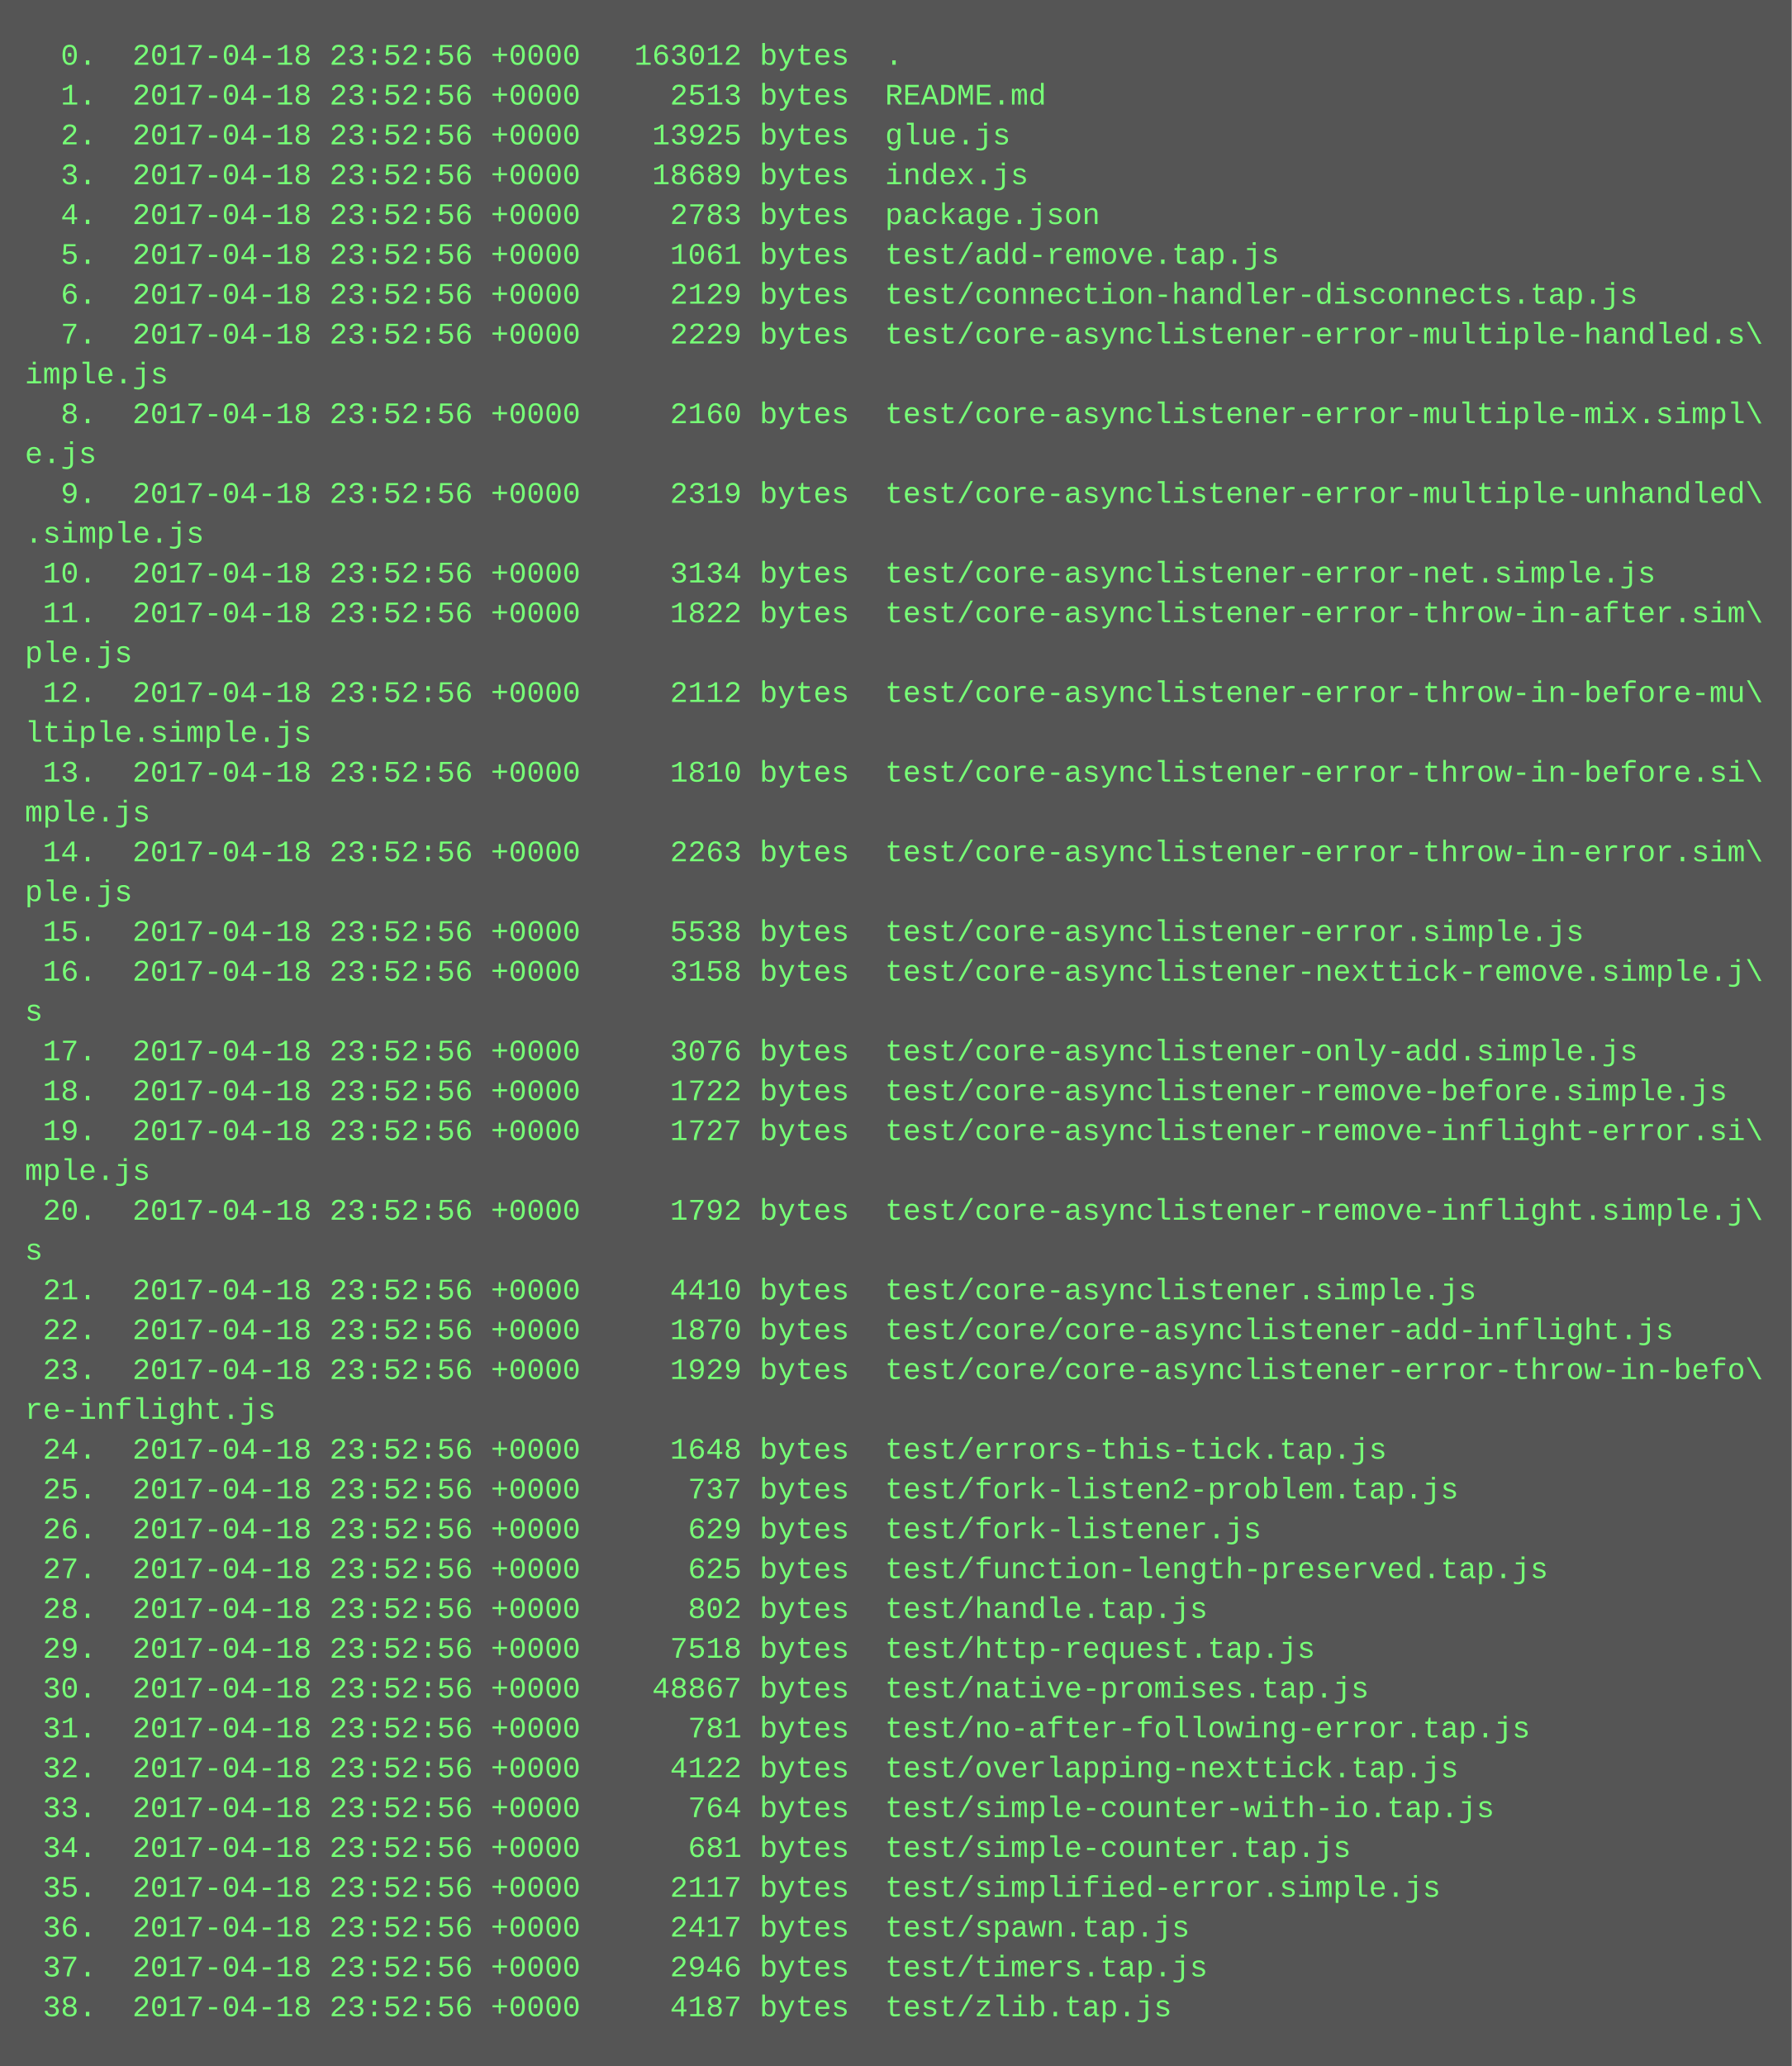
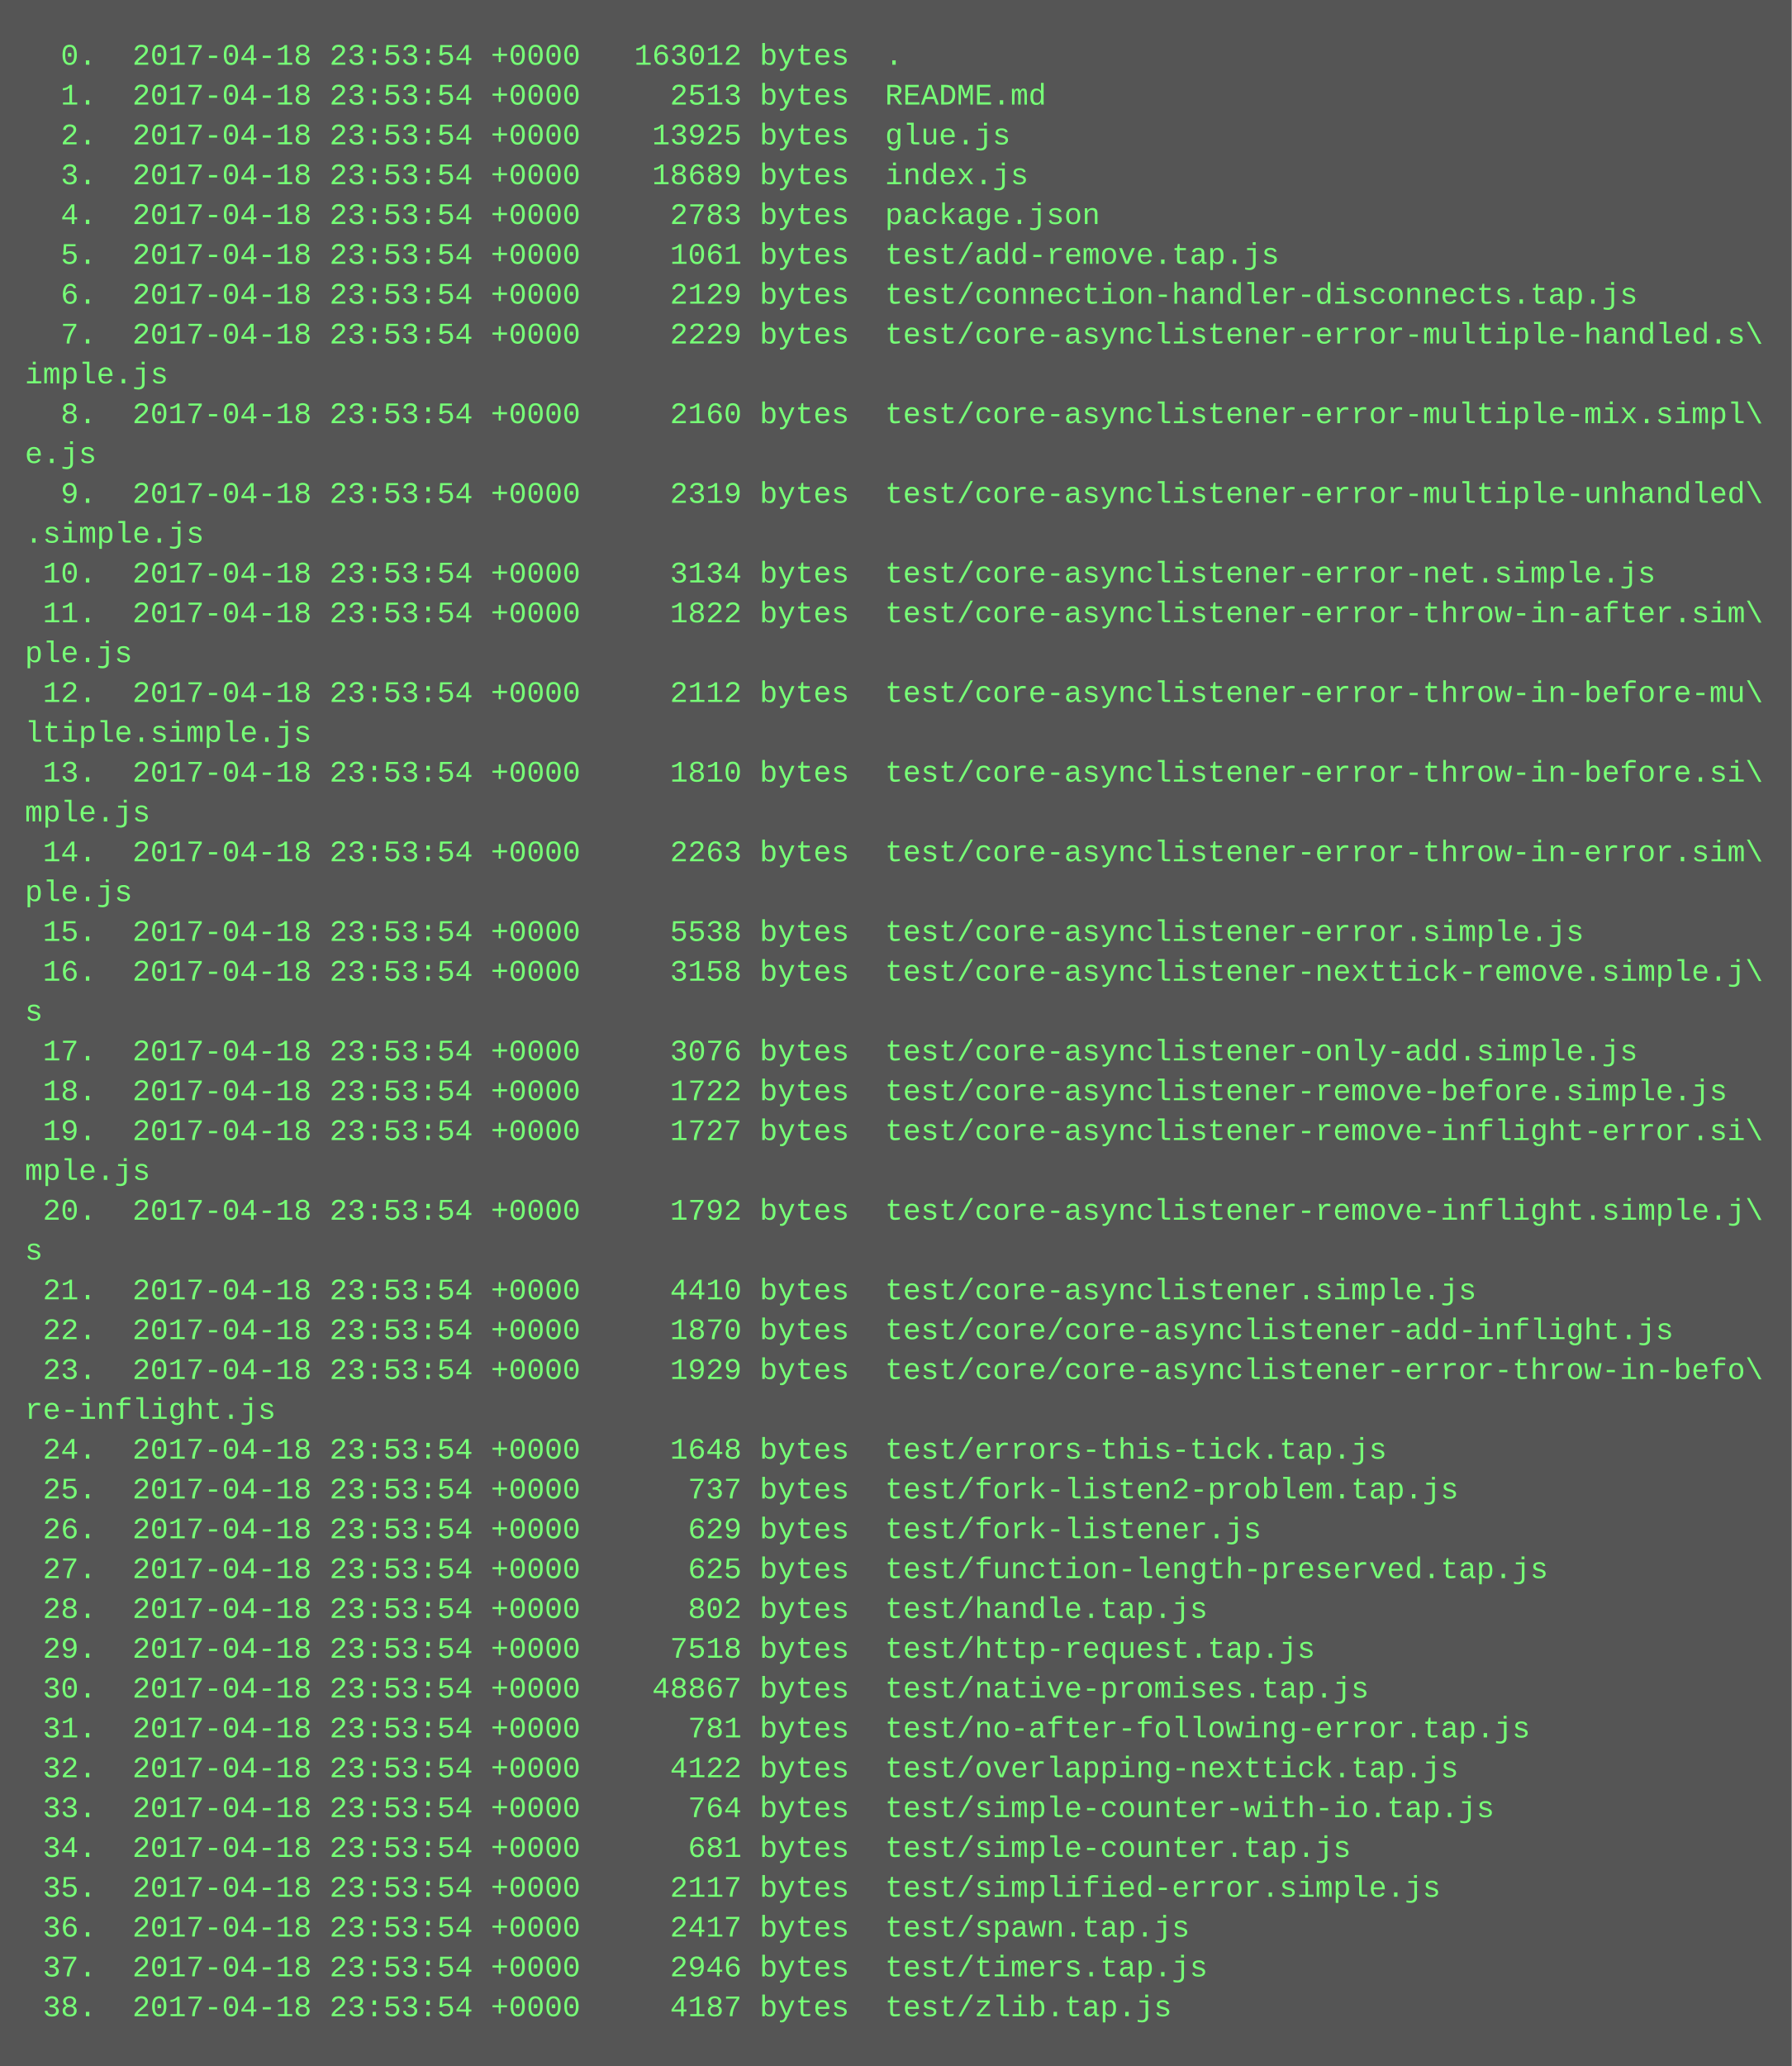
<svg xmlns="http://www.w3.org/2000/svg" height="830" width="720">
  <rect height="830" fill="#555" width="720" />
  <text fill="#7f7" font-family="Courier New" font-size="12" xml:space="preserve">
-     <tspan x="10" y="26">  0.  2017-04-18 23:52:56 +0000   163012 bytes  .</tspan>
-     <tspan x="10" y="42">  1.  2017-04-18 23:52:56 +0000     2513 bytes  README.md</tspan>
-     <tspan x="10" y="58">  2.  2017-04-18 23:52:56 +0000    13925 bytes  glue.js</tspan>
-     <tspan x="10" y="74">  3.  2017-04-18 23:52:56 +0000    18689 bytes  index.js</tspan>
-     <tspan x="10" y="90">  4.  2017-04-18 23:52:56 +0000     2783 bytes  package.json</tspan>
-     <tspan x="10" y="106">  5.  2017-04-18 23:52:56 +0000     1061 bytes  test/add-remove.tap.js</tspan>
-     <tspan x="10" y="122">  6.  2017-04-18 23:52:56 +0000     2129 bytes  test/connection-handler-disconnects.tap.js</tspan>
-     <tspan x="10" y="138">  7.  2017-04-18 23:52:56 +0000     2229 bytes  test/core-asynclistener-error-multiple-handled.s\</tspan>
+     <tspan x="10" y="26">  0.  2017-04-18 23:53:54 +0000   163012 bytes  .</tspan>
+     <tspan x="10" y="42">  1.  2017-04-18 23:53:54 +0000     2513 bytes  README.md</tspan>
+     <tspan x="10" y="58">  2.  2017-04-18 23:53:54 +0000    13925 bytes  glue.js</tspan>
+     <tspan x="10" y="74">  3.  2017-04-18 23:53:54 +0000    18689 bytes  index.js</tspan>
+     <tspan x="10" y="90">  4.  2017-04-18 23:53:54 +0000     2783 bytes  package.json</tspan>
+     <tspan x="10" y="106">  5.  2017-04-18 23:53:54 +0000     1061 bytes  test/add-remove.tap.js</tspan>
+     <tspan x="10" y="122">  6.  2017-04-18 23:53:54 +0000     2129 bytes  test/connection-handler-disconnects.tap.js</tspan>
+     <tspan x="10" y="138">  7.  2017-04-18 23:53:54 +0000     2229 bytes  test/core-asynclistener-error-multiple-handled.s\</tspan>
    <tspan x="10" y="154">imple.js</tspan>
-     <tspan x="10" y="170">  8.  2017-04-18 23:52:56 +0000     2160 bytes  test/core-asynclistener-error-multiple-mix.simpl\</tspan>
+     <tspan x="10" y="170">  8.  2017-04-18 23:53:54 +0000     2160 bytes  test/core-asynclistener-error-multiple-mix.simpl\</tspan>
    <tspan x="10" y="186">e.js</tspan>
-     <tspan x="10" y="202">  9.  2017-04-18 23:52:56 +0000     2319 bytes  test/core-asynclistener-error-multiple-unhandled\</tspan>
+     <tspan x="10" y="202">  9.  2017-04-18 23:53:54 +0000     2319 bytes  test/core-asynclistener-error-multiple-unhandled\</tspan>
    <tspan x="10" y="218">.simple.js</tspan>
-     <tspan x="10" y="234"> 10.  2017-04-18 23:52:56 +0000     3134 bytes  test/core-asynclistener-error-net.simple.js</tspan>
-     <tspan x="10" y="250"> 11.  2017-04-18 23:52:56 +0000     1822 bytes  test/core-asynclistener-error-throw-in-after.sim\</tspan>
+     <tspan x="10" y="234"> 10.  2017-04-18 23:53:54 +0000     3134 bytes  test/core-asynclistener-error-net.simple.js</tspan>
+     <tspan x="10" y="250"> 11.  2017-04-18 23:53:54 +0000     1822 bytes  test/core-asynclistener-error-throw-in-after.sim\</tspan>
    <tspan x="10" y="266">ple.js</tspan>
-     <tspan x="10" y="282"> 12.  2017-04-18 23:52:56 +0000     2112 bytes  test/core-asynclistener-error-throw-in-before-mu\</tspan>
+     <tspan x="10" y="282"> 12.  2017-04-18 23:53:54 +0000     2112 bytes  test/core-asynclistener-error-throw-in-before-mu\</tspan>
    <tspan x="10" y="298">ltiple.simple.js</tspan>
-     <tspan x="10" y="314"> 13.  2017-04-18 23:52:56 +0000     1810 bytes  test/core-asynclistener-error-throw-in-before.si\</tspan>
+     <tspan x="10" y="314"> 13.  2017-04-18 23:53:54 +0000     1810 bytes  test/core-asynclistener-error-throw-in-before.si\</tspan>
    <tspan x="10" y="330">mple.js</tspan>
-     <tspan x="10" y="346"> 14.  2017-04-18 23:52:56 +0000     2263 bytes  test/core-asynclistener-error-throw-in-error.sim\</tspan>
+     <tspan x="10" y="346"> 14.  2017-04-18 23:53:54 +0000     2263 bytes  test/core-asynclistener-error-throw-in-error.sim\</tspan>
    <tspan x="10" y="362">ple.js</tspan>
-     <tspan x="10" y="378"> 15.  2017-04-18 23:52:56 +0000     5538 bytes  test/core-asynclistener-error.simple.js</tspan>
-     <tspan x="10" y="394"> 16.  2017-04-18 23:52:56 +0000     3158 bytes  test/core-asynclistener-nexttick-remove.simple.j\</tspan>
+     <tspan x="10" y="378"> 15.  2017-04-18 23:53:54 +0000     5538 bytes  test/core-asynclistener-error.simple.js</tspan>
+     <tspan x="10" y="394"> 16.  2017-04-18 23:53:54 +0000     3158 bytes  test/core-asynclistener-nexttick-remove.simple.j\</tspan>
    <tspan x="10" y="410">s</tspan>
-     <tspan x="10" y="426"> 17.  2017-04-18 23:52:56 +0000     3076 bytes  test/core-asynclistener-only-add.simple.js</tspan>
-     <tspan x="10" y="442"> 18.  2017-04-18 23:52:56 +0000     1722 bytes  test/core-asynclistener-remove-before.simple.js</tspan>
-     <tspan x="10" y="458"> 19.  2017-04-18 23:52:56 +0000     1727 bytes  test/core-asynclistener-remove-inflight-error.si\</tspan>
+     <tspan x="10" y="426"> 17.  2017-04-18 23:53:54 +0000     3076 bytes  test/core-asynclistener-only-add.simple.js</tspan>
+     <tspan x="10" y="442"> 18.  2017-04-18 23:53:54 +0000     1722 bytes  test/core-asynclistener-remove-before.simple.js</tspan>
+     <tspan x="10" y="458"> 19.  2017-04-18 23:53:54 +0000     1727 bytes  test/core-asynclistener-remove-inflight-error.si\</tspan>
    <tspan x="10" y="474">mple.js</tspan>
-     <tspan x="10" y="490"> 20.  2017-04-18 23:52:56 +0000     1792 bytes  test/core-asynclistener-remove-inflight.simple.j\</tspan>
+     <tspan x="10" y="490"> 20.  2017-04-18 23:53:54 +0000     1792 bytes  test/core-asynclistener-remove-inflight.simple.j\</tspan>
    <tspan x="10" y="506">s</tspan>
-     <tspan x="10" y="522"> 21.  2017-04-18 23:52:56 +0000     4410 bytes  test/core-asynclistener.simple.js</tspan>
-     <tspan x="10" y="538"> 22.  2017-04-18 23:52:56 +0000     1870 bytes  test/core/core-asynclistener-add-inflight.js</tspan>
-     <tspan x="10" y="554"> 23.  2017-04-18 23:52:56 +0000     1929 bytes  test/core/core-asynclistener-error-throw-in-befo\</tspan>
+     <tspan x="10" y="522"> 21.  2017-04-18 23:53:54 +0000     4410 bytes  test/core-asynclistener.simple.js</tspan>
+     <tspan x="10" y="538"> 22.  2017-04-18 23:53:54 +0000     1870 bytes  test/core/core-asynclistener-add-inflight.js</tspan>
+     <tspan x="10" y="554"> 23.  2017-04-18 23:53:54 +0000     1929 bytes  test/core/core-asynclistener-error-throw-in-befo\</tspan>
    <tspan x="10" y="570">re-inflight.js</tspan>
-     <tspan x="10" y="586"> 24.  2017-04-18 23:52:56 +0000     1648 bytes  test/errors-this-tick.tap.js</tspan>
-     <tspan x="10" y="602"> 25.  2017-04-18 23:52:56 +0000      737 bytes  test/fork-listen2-problem.tap.js</tspan>
-     <tspan x="10" y="618"> 26.  2017-04-18 23:52:56 +0000      629 bytes  test/fork-listener.js</tspan>
-     <tspan x="10" y="634"> 27.  2017-04-18 23:52:56 +0000      625 bytes  test/function-length-preserved.tap.js</tspan>
-     <tspan x="10" y="650"> 28.  2017-04-18 23:52:56 +0000      802 bytes  test/handle.tap.js</tspan>
-     <tspan x="10" y="666"> 29.  2017-04-18 23:52:56 +0000     7518 bytes  test/http-request.tap.js</tspan>
-     <tspan x="10" y="682"> 30.  2017-04-18 23:52:56 +0000    48867 bytes  test/native-promises.tap.js</tspan>
-     <tspan x="10" y="698"> 31.  2017-04-18 23:52:56 +0000      781 bytes  test/no-after-following-error.tap.js</tspan>
-     <tspan x="10" y="714"> 32.  2017-04-18 23:52:56 +0000     4122 bytes  test/overlapping-nexttick.tap.js</tspan>
-     <tspan x="10" y="730"> 33.  2017-04-18 23:52:56 +0000      764 bytes  test/simple-counter-with-io.tap.js</tspan>
-     <tspan x="10" y="746"> 34.  2017-04-18 23:52:56 +0000      681 bytes  test/simple-counter.tap.js</tspan>
-     <tspan x="10" y="762"> 35.  2017-04-18 23:52:56 +0000     2117 bytes  test/simplified-error.simple.js</tspan>
-     <tspan x="10" y="778"> 36.  2017-04-18 23:52:56 +0000     2417 bytes  test/spawn.tap.js</tspan>
-     <tspan x="10" y="794"> 37.  2017-04-18 23:52:56 +0000     2946 bytes  test/timers.tap.js</tspan>
-     <tspan x="10" y="810"> 38.  2017-04-18 23:52:56 +0000     4187 bytes  test/zlib.tap.js</tspan>
+     <tspan x="10" y="586"> 24.  2017-04-18 23:53:54 +0000     1648 bytes  test/errors-this-tick.tap.js</tspan>
+     <tspan x="10" y="602"> 25.  2017-04-18 23:53:54 +0000      737 bytes  test/fork-listen2-problem.tap.js</tspan>
+     <tspan x="10" y="618"> 26.  2017-04-18 23:53:54 +0000      629 bytes  test/fork-listener.js</tspan>
+     <tspan x="10" y="634"> 27.  2017-04-18 23:53:54 +0000      625 bytes  test/function-length-preserved.tap.js</tspan>
+     <tspan x="10" y="650"> 28.  2017-04-18 23:53:54 +0000      802 bytes  test/handle.tap.js</tspan>
+     <tspan x="10" y="666"> 29.  2017-04-18 23:53:54 +0000     7518 bytes  test/http-request.tap.js</tspan>
+     <tspan x="10" y="682"> 30.  2017-04-18 23:53:54 +0000    48867 bytes  test/native-promises.tap.js</tspan>
+     <tspan x="10" y="698"> 31.  2017-04-18 23:53:54 +0000      781 bytes  test/no-after-following-error.tap.js</tspan>
+     <tspan x="10" y="714"> 32.  2017-04-18 23:53:54 +0000     4122 bytes  test/overlapping-nexttick.tap.js</tspan>
+     <tspan x="10" y="730"> 33.  2017-04-18 23:53:54 +0000      764 bytes  test/simple-counter-with-io.tap.js</tspan>
+     <tspan x="10" y="746"> 34.  2017-04-18 23:53:54 +0000      681 bytes  test/simple-counter.tap.js</tspan>
+     <tspan x="10" y="762"> 35.  2017-04-18 23:53:54 +0000     2117 bytes  test/simplified-error.simple.js</tspan>
+     <tspan x="10" y="778"> 36.  2017-04-18 23:53:54 +0000     2417 bytes  test/spawn.tap.js</tspan>
+     <tspan x="10" y="794"> 37.  2017-04-18 23:53:54 +0000     2946 bytes  test/timers.tap.js</tspan>
+     <tspan x="10" y="810"> 38.  2017-04-18 23:53:54 +0000     4187 bytes  test/zlib.tap.js</tspan>
  </text>
</svg>
